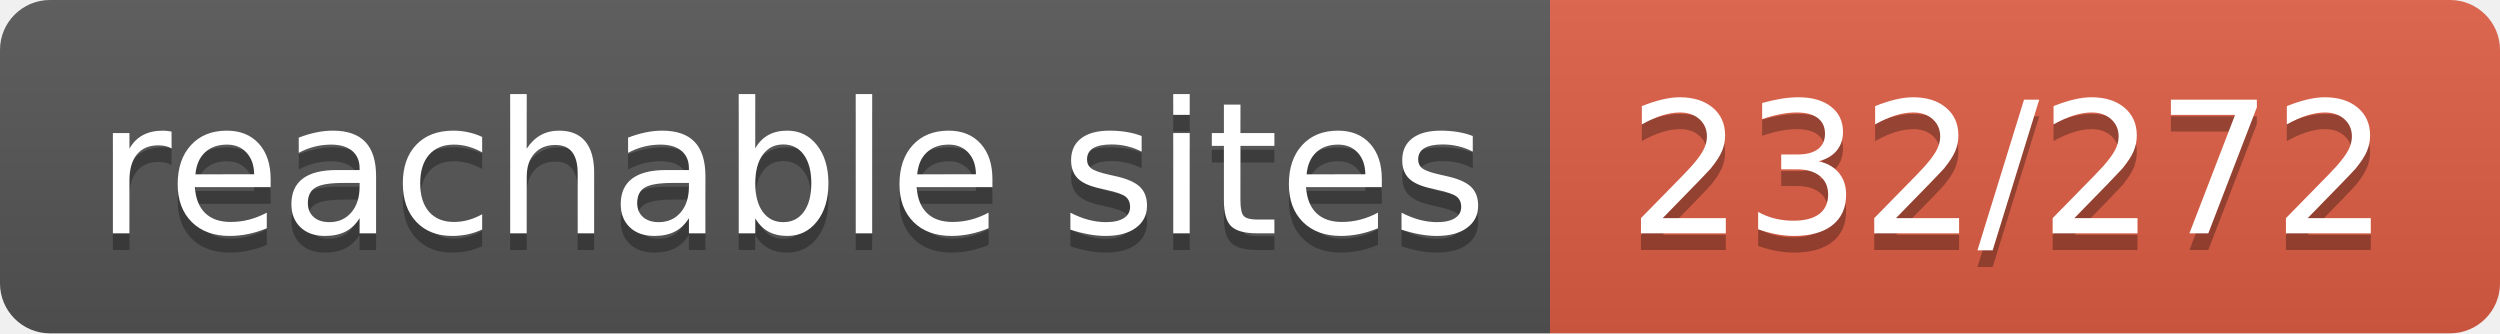
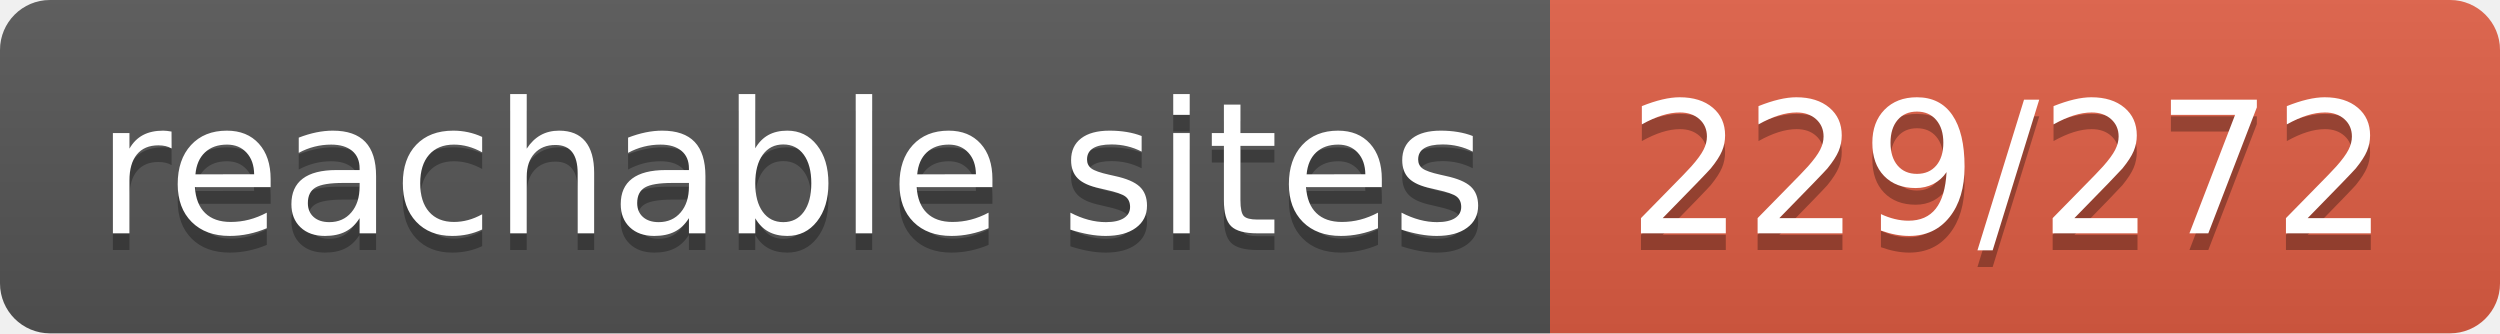
- <svg xmlns="http://www.w3.org/2000/svg" width="150" height="20" role="img" aria-label="reachable sites: 232/272">
+ <svg xmlns="http://www.w3.org/2000/svg" width="150" height="20" role="img" aria-label="reachable sites: 229/272">
  <linearGradient id="s" x2="0" y2="100%">
    <stop offset="0" stop-color="#bbb" stop-opacity=".1" />
    <stop offset="1" stop-opacity=".1" />
  </linearGradient>
  <clipPath id="r">
    <rect width="150" height="20" rx="3" fill="#fff" />
  </clipPath>
  <g clip-path="url(#r)">
    <rect width="93" height="20" fill="#555" />
    <rect x="93" width="57" height="20" fill="#e05d44" />
    <rect width="150" height="20" fill="url(#s)" />
  </g>
  <g fill="#fff" text-anchor="middle" font-family="Verdana,Geneva,DejaVu Sans,sans-serif" text-rendering="geometricPrecision" font-size="110">
    <text aria-hidden="true" x="475" y="150" fill="#010101" fill-opacity=".3" transform="scale(.1)" textLength="830">reachable sites</text>
    <text x="475" y="140" transform="scale(.1)" fill="#fff" textLength="830">reachable sites</text>
-     <text aria-hidden="true" x="1205" y="150" fill="#010101" fill-opacity=".3" transform="scale(.1)" textLength="470">232/272</text>
-     <text x="1205" y="140" transform="scale(.1)" fill="#fff" textLength="470">232/272</text>
+     <text aria-hidden="true" x="1205" y="150" fill="#010101" fill-opacity=".3" transform="scale(.1)" textLength="470">229/272</text>
+     <text x="1205" y="140" transform="scale(.1)" fill="#fff" textLength="470">229/272</text>
  </g>
</svg>
